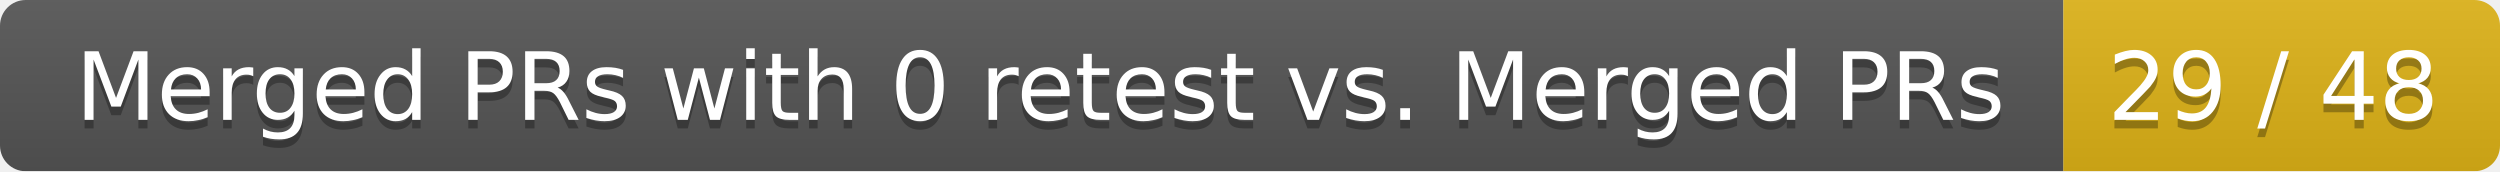
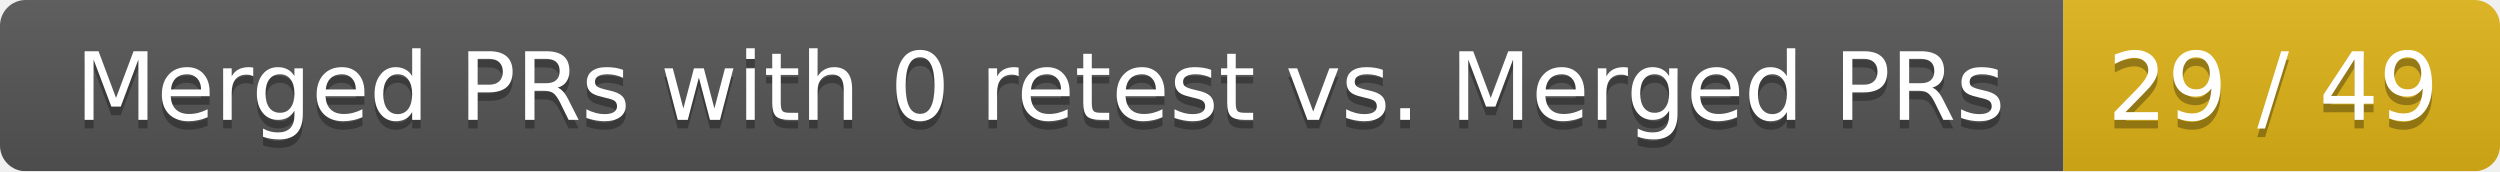
<svg xmlns="http://www.w3.org/2000/svg" width="292" height="20">
  <linearGradient id="smooth" x2="0" y2="100%">
    <stop offset="0" stop-color="#bbb" stop-opacity=".1" />
    <stop offset="1" stop-opacity=".1" />
  </linearGradient>
  <mask id="round">
    <rect width="292" height="20" rx="3" fill="#fff" />
  </mask>
  <g mask="url(#round)">
    <rect width="241" height="20" fill="#555" />
    <rect x="241" width="51" height="20" fill="#dfb317" />
    <rect width="292" height="20" fill="url(#smooth)" />
  </g>
  <g fill="#fff" text-anchor="middle" font-family="DejaVu Sans,Verdana,Geneva,sans-serif" font-size="11">
    <text x="121.5" y="15" fill="#010101" fill-opacity=".3">Merged PRs with 0 retest vs. Merged PRs</text>
    <text x="121.5" y="14">Merged PRs with 0 retest vs. Merged PRs</text>
-     <text x="265.5" y="15" fill="#010101" fill-opacity=".3">29 / 48</text>
-     <text x="265.5" y="14">29 / 48</text>
+     <text x="265.5" y="15" fill="#010101" fill-opacity=".3">29 / 49</text>
+     <text x="265.5" y="14">29 / 49</text>
  </g>
</svg>
